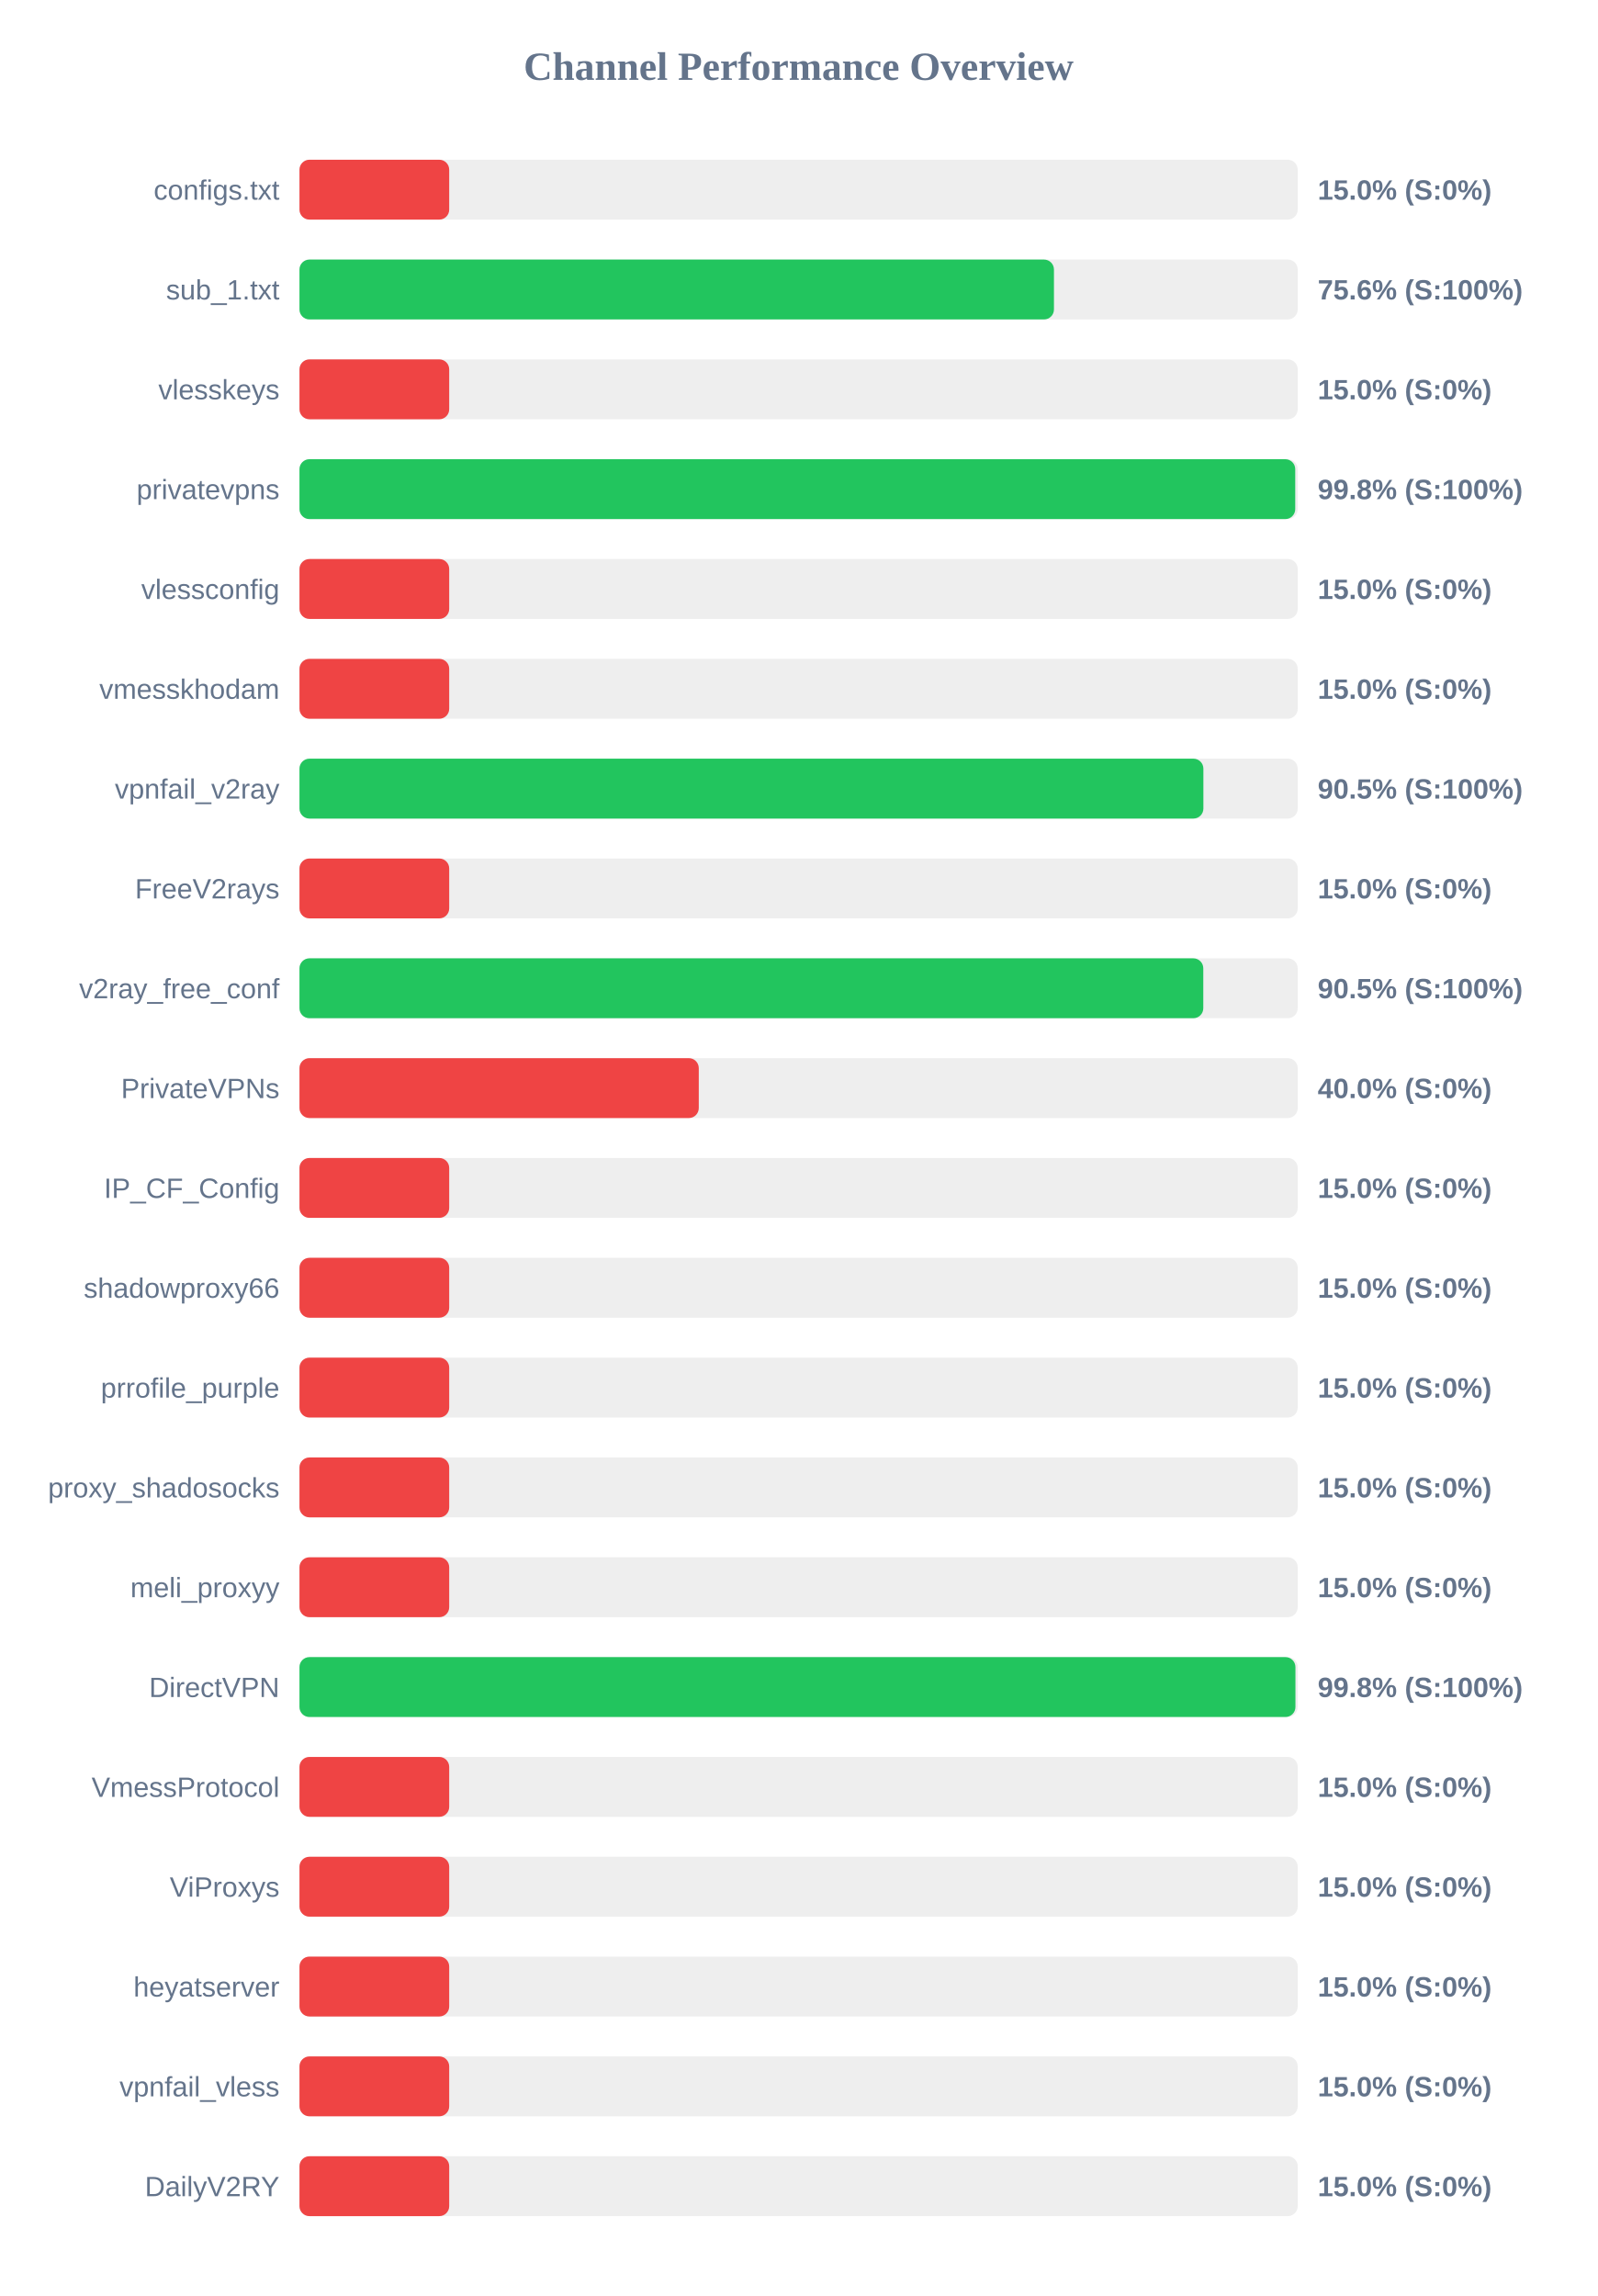
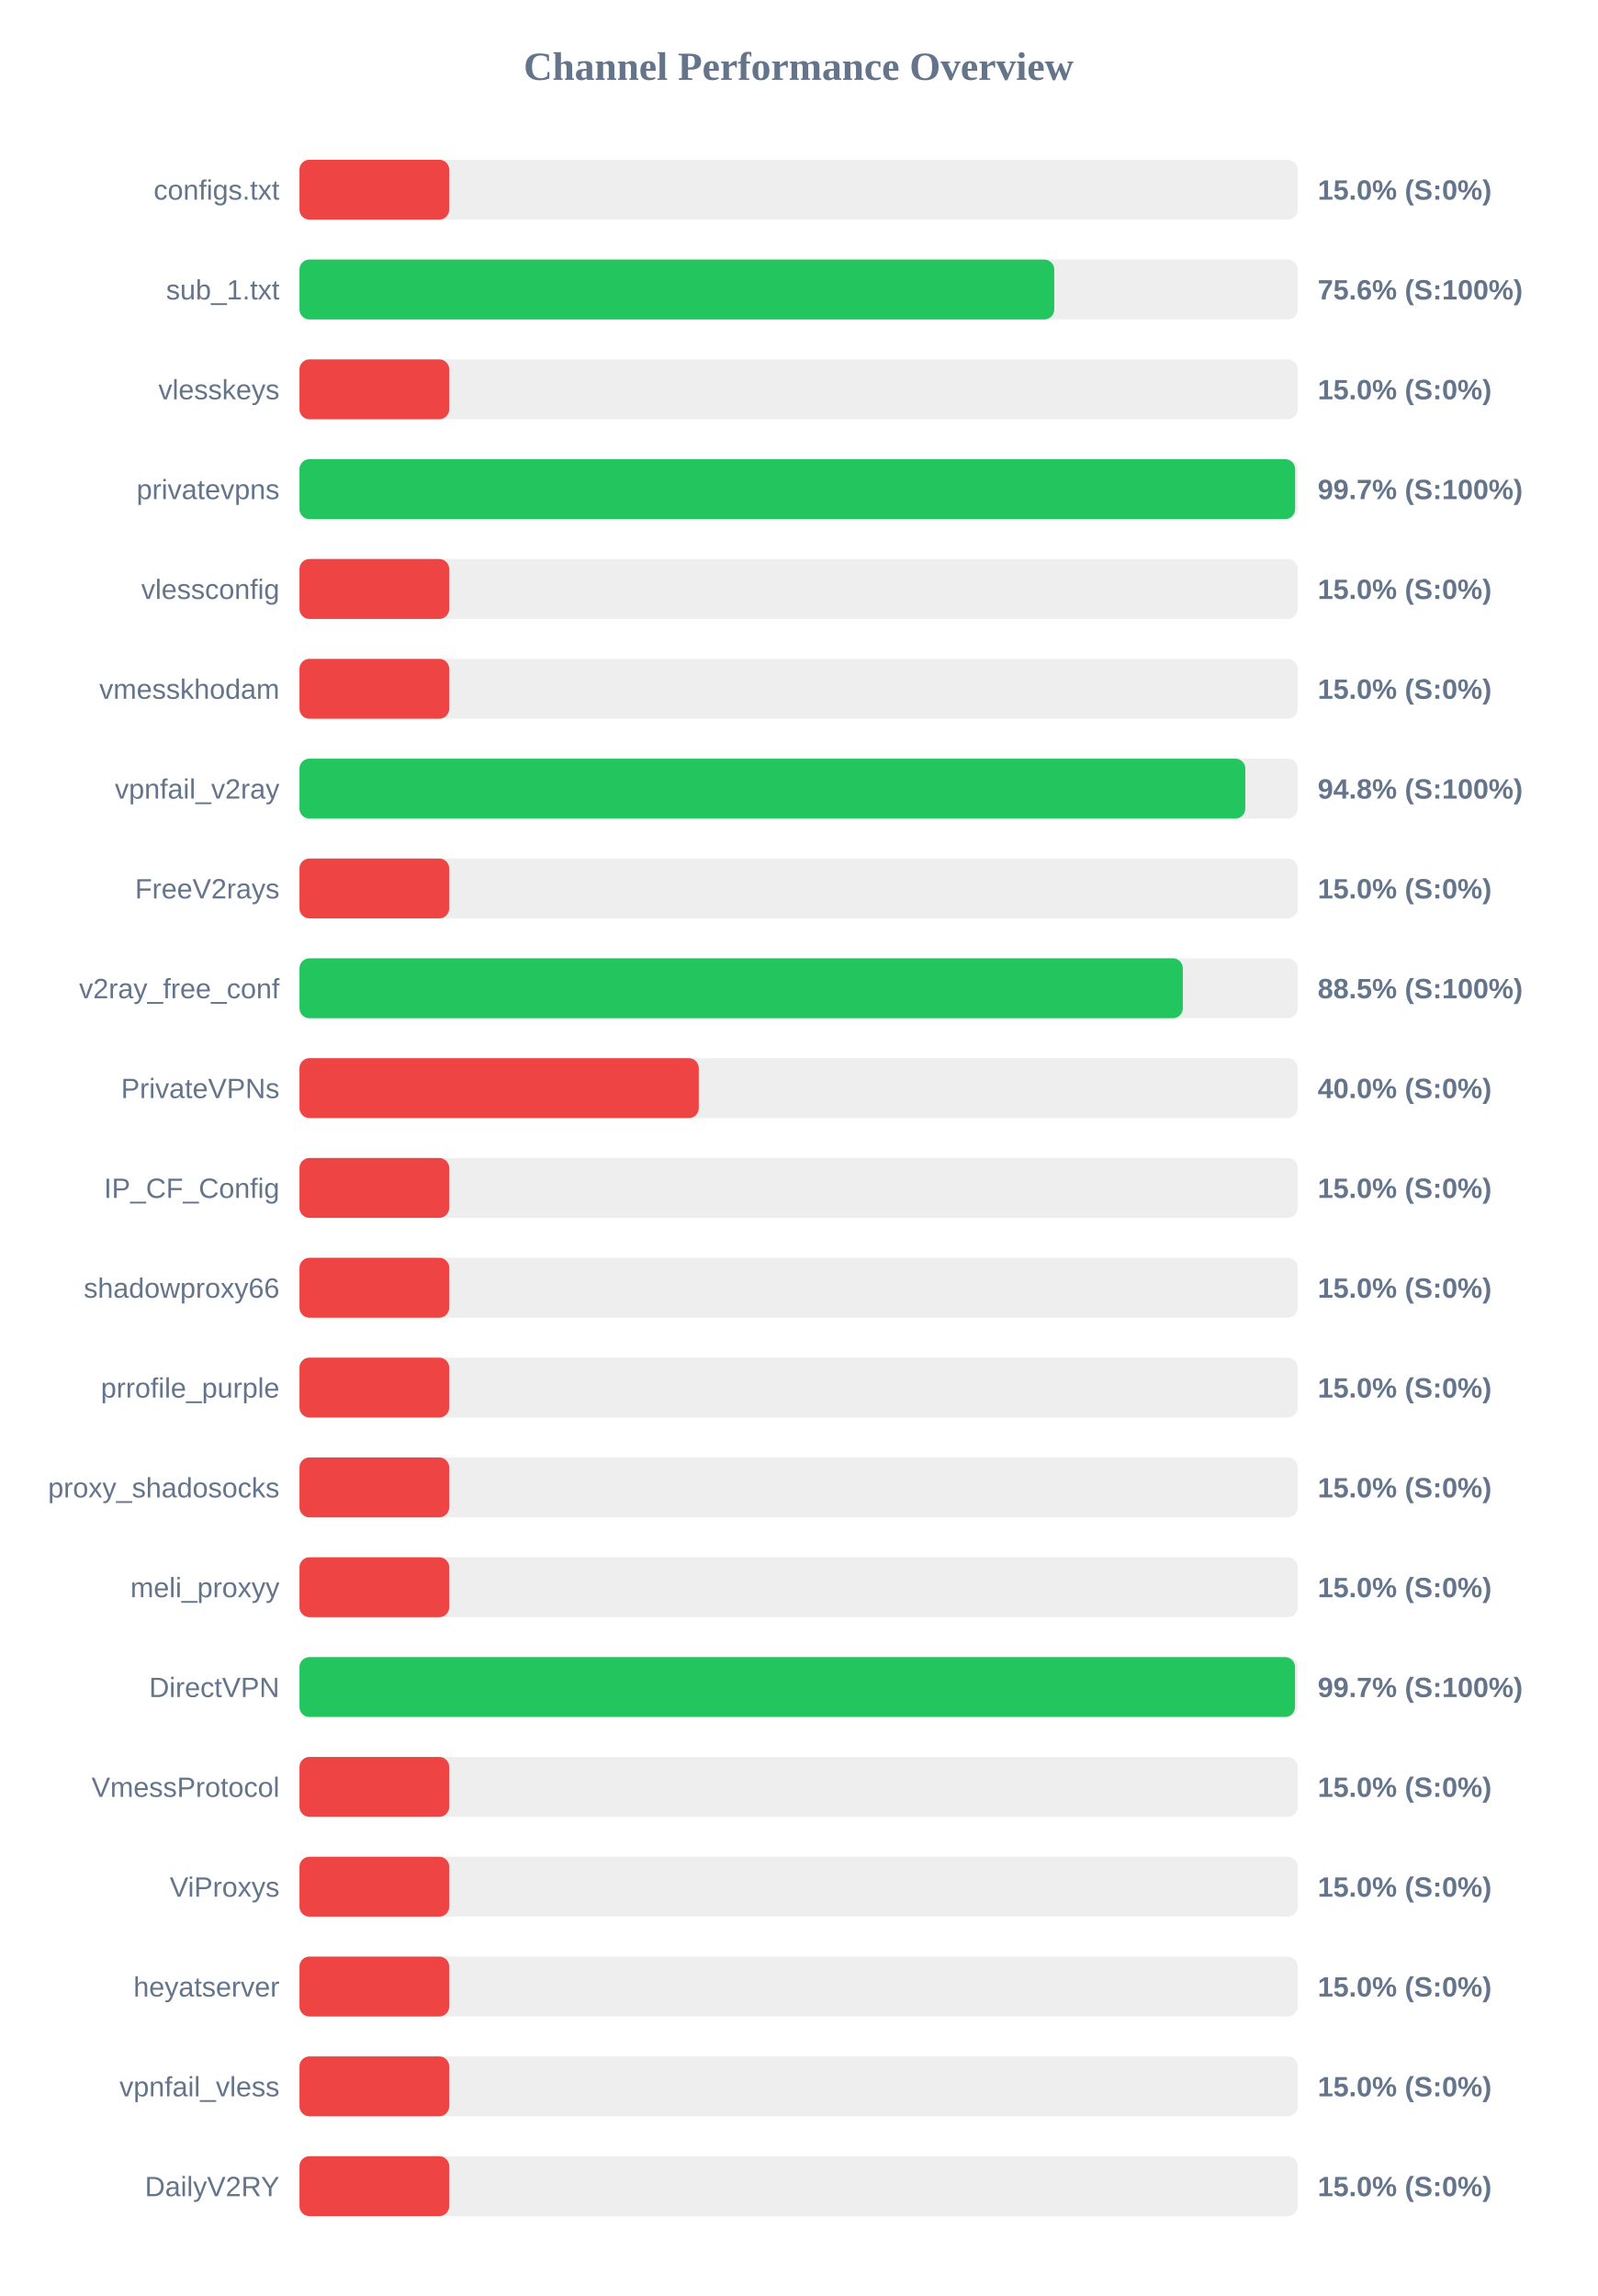
<svg xmlns="http://www.w3.org/2000/svg" width="800" height="1150" version="1.1">
  <style>
        .row { font: 14px Arial; fill: #64748b; }
        .score { font: bold 14px Arial; fill: #64748b; }
    </style>
  <text x="400" y="40" text-anchor="middle" font-size="20px" font-weight="bold" fill="#64748b">Channel Performance Overview</text>
  <rect x="150" y="80" width="500" height="30" fill="#eee" rx="5" />
  <rect x="150" y="80" width="75.0" height="30" fill="#ef4444" rx="5" />
  <text x="140" y="100" text-anchor="end" class="row">configs.txt</text>
  <text x="660" y="100" text-anchor="start" class="score">15.0% (S:0%)</text>
  <rect x="150" y="130" width="500" height="30" fill="#eee" rx="5" />
-   <rect x="150" y="130" width="377.9" height="30" fill="#22c55e" rx="5" />
+   <rect x="150" y="130" width="378.05" height="30" fill="#22c55e" rx="5" />
  <text x="140" y="150" text-anchor="end" class="row">sub_1.txt</text>
  <text x="660" y="150" text-anchor="start" class="score">75.6% (S:100%)</text>
  <rect x="150" y="180" width="500" height="30" fill="#eee" rx="5" />
  <rect x="150" y="180" width="75.0" height="30" fill="#ef4444" rx="5" />
  <text x="140" y="200" text-anchor="end" class="row">vlesskeys</text>
  <text x="660" y="200" text-anchor="start" class="score">15.0% (S:0%)</text>
  <rect x="150" y="230" width="500" height="30" fill="#eee" rx="5" />
-   <rect x="150" y="230" width="498.75" height="30" fill="#22c55e" rx="5" />
+   <rect x="150" y="230" width="498.7" height="30" fill="#22c55e" rx="5" />
  <text x="140" y="250" text-anchor="end" class="row">privatevpns</text>
-   <text x="660" y="250" text-anchor="start" class="score">99.8% (S:100%)</text>
+   <text x="660" y="250" text-anchor="start" class="score">99.7% (S:100%)</text>
  <rect x="150" y="280" width="500" height="30" fill="#eee" rx="5" />
  <rect x="150" y="280" width="75.0" height="30" fill="#ef4444" rx="5" />
  <text x="140" y="300" text-anchor="end" class="row">vlessconfig</text>
  <text x="660" y="300" text-anchor="start" class="score">15.0% (S:0%)</text>
  <rect x="150" y="330" width="500" height="30" fill="#eee" rx="5" />
  <rect x="150" y="330" width="75.0" height="30" fill="#ef4444" rx="5" />
  <text x="140" y="350" text-anchor="end" class="row">vmesskhodam</text>
  <text x="660" y="350" text-anchor="start" class="score">15.0% (S:0%)</text>
  <rect x="150" y="380" width="500" height="30" fill="#eee" rx="5" />
-   <rect x="150" y="380" width="452.75" height="30" fill="#22c55e" rx="5" />
+   <rect x="150" y="380" width="473.75" height="30" fill="#22c55e" rx="5" />
  <text x="140" y="400" text-anchor="end" class="row">vpnfail_v2ray</text>
-   <text x="660" y="400" text-anchor="start" class="score">90.5% (S:100%)</text>
+   <text x="660" y="400" text-anchor="start" class="score">94.8% (S:100%)</text>
  <rect x="150" y="430" width="500" height="30" fill="#eee" rx="5" />
  <rect x="150" y="430" width="75.0" height="30" fill="#ef4444" rx="5" />
  <text x="140" y="450" text-anchor="end" class="row">FreeV2rays</text>
  <text x="660" y="450" text-anchor="start" class="score">15.0% (S:0%)</text>
  <rect x="150" y="480" width="500" height="30" fill="#eee" rx="5" />
-   <rect x="150" y="480" width="452.7" height="30" fill="#22c55e" rx="5" />
+   <rect x="150" y="480" width="442.45" height="30" fill="#22c55e" rx="5" />
  <text x="140" y="500" text-anchor="end" class="row">v2ray_free_conf</text>
-   <text x="660" y="500" text-anchor="start" class="score">90.5% (S:100%)</text>
+   <text x="660" y="500" text-anchor="start" class="score">88.5% (S:100%)</text>
  <rect x="150" y="530" width="500" height="30" fill="#eee" rx="5" />
  <rect x="150" y="530" width="200.0" height="30" fill="#ef4444" rx="5" />
  <text x="140" y="550" text-anchor="end" class="row">PrivateVPNs</text>
  <text x="660" y="550" text-anchor="start" class="score">40.0% (S:0%)</text>
  <rect x="150" y="580" width="500" height="30" fill="#eee" rx="5" />
  <rect x="150" y="580" width="75.0" height="30" fill="#ef4444" rx="5" />
  <text x="140" y="600" text-anchor="end" class="row">IP_CF_Config</text>
  <text x="660" y="600" text-anchor="start" class="score">15.0% (S:0%)</text>
  <rect x="150" y="630" width="500" height="30" fill="#eee" rx="5" />
  <rect x="150" y="630" width="75.0" height="30" fill="#ef4444" rx="5" />
  <text x="140" y="650" text-anchor="end" class="row">shadowproxy66</text>
  <text x="660" y="650" text-anchor="start" class="score">15.0% (S:0%)</text>
  <rect x="150" y="680" width="500" height="30" fill="#eee" rx="5" />
  <rect x="150" y="680" width="75.0" height="30" fill="#ef4444" rx="5" />
  <text x="140" y="700" text-anchor="end" class="row">prrofile_purple</text>
  <text x="660" y="700" text-anchor="start" class="score">15.0% (S:0%)</text>
  <rect x="150" y="730" width="500" height="30" fill="#eee" rx="5" />
  <rect x="150" y="730" width="75.0" height="30" fill="#ef4444" rx="5" />
  <text x="140" y="750" text-anchor="end" class="row">proxy_shadosocks</text>
  <text x="660" y="750" text-anchor="start" class="score">15.0% (S:0%)</text>
  <rect x="150" y="780" width="500" height="30" fill="#eee" rx="5" />
  <rect x="150" y="780" width="75.0" height="30" fill="#ef4444" rx="5" />
  <text x="140" y="800" text-anchor="end" class="row">meli_proxyy</text>
  <text x="660" y="800" text-anchor="start" class="score">15.0% (S:0%)</text>
  <rect x="150" y="830" width="500" height="30" fill="#eee" rx="5" />
-   <rect x="150" y="830" width="498.85" height="30" fill="#22c55e" rx="5" />
+   <rect x="150" y="830" width="498.65" height="30" fill="#22c55e" rx="5" />
  <text x="140" y="850" text-anchor="end" class="row">DirectVPN</text>
-   <text x="660" y="850" text-anchor="start" class="score">99.8% (S:100%)</text>
+   <text x="660" y="850" text-anchor="start" class="score">99.7% (S:100%)</text>
  <rect x="150" y="880" width="500" height="30" fill="#eee" rx="5" />
  <rect x="150" y="880" width="75.0" height="30" fill="#ef4444" rx="5" />
  <text x="140" y="900" text-anchor="end" class="row">VmessProtocol</text>
  <text x="660" y="900" text-anchor="start" class="score">15.0% (S:0%)</text>
  <rect x="150" y="930" width="500" height="30" fill="#eee" rx="5" />
  <rect x="150" y="930" width="75.0" height="30" fill="#ef4444" rx="5" />
  <text x="140" y="950" text-anchor="end" class="row">ViProxys</text>
  <text x="660" y="950" text-anchor="start" class="score">15.0% (S:0%)</text>
  <rect x="150" y="980" width="500" height="30" fill="#eee" rx="5" />
  <rect x="150" y="980" width="75.0" height="30" fill="#ef4444" rx="5" />
  <text x="140" y="1000" text-anchor="end" class="row">heyatserver</text>
  <text x="660" y="1000" text-anchor="start" class="score">15.0% (S:0%)</text>
  <rect x="150" y="1030" width="500" height="30" fill="#eee" rx="5" />
  <rect x="150" y="1030" width="75.0" height="30" fill="#ef4444" rx="5" />
  <text x="140" y="1050" text-anchor="end" class="row">vpnfail_vless</text>
  <text x="660" y="1050" text-anchor="start" class="score">15.0% (S:0%)</text>
  <rect x="150" y="1080" width="500" height="30" fill="#eee" rx="5" />
  <rect x="150" y="1080" width="75.0" height="30" fill="#ef4444" rx="5" />
  <text x="140" y="1100" text-anchor="end" class="row">DailyV2RY</text>
  <text x="660" y="1100" text-anchor="start" class="score">15.0% (S:0%)</text>
</svg>
